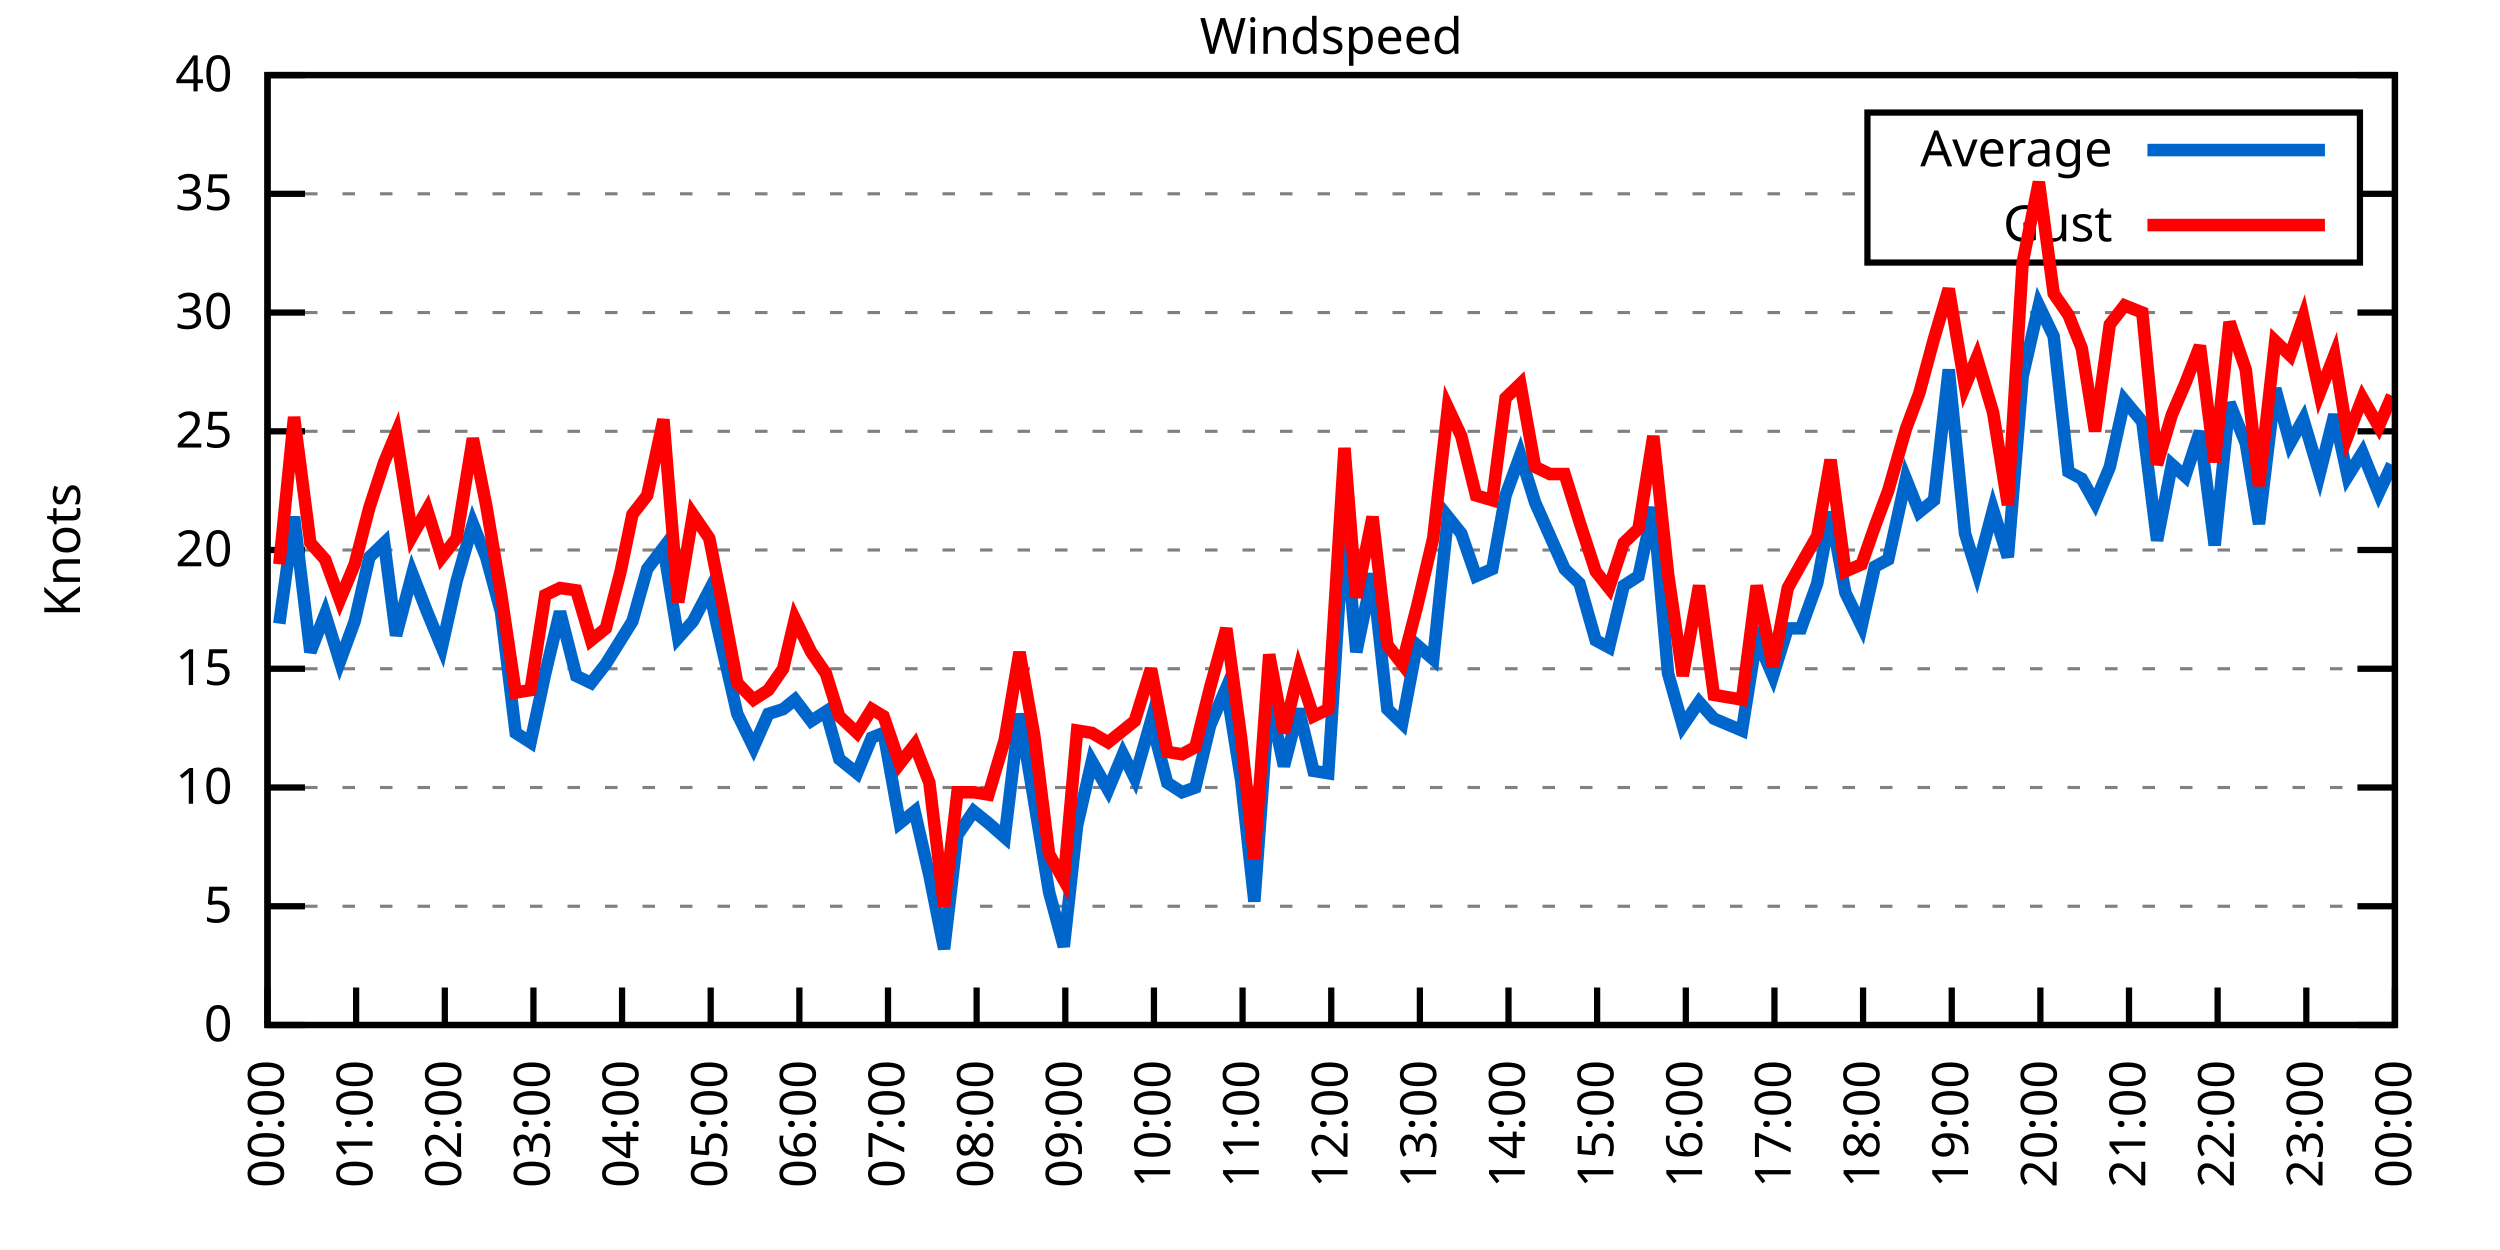
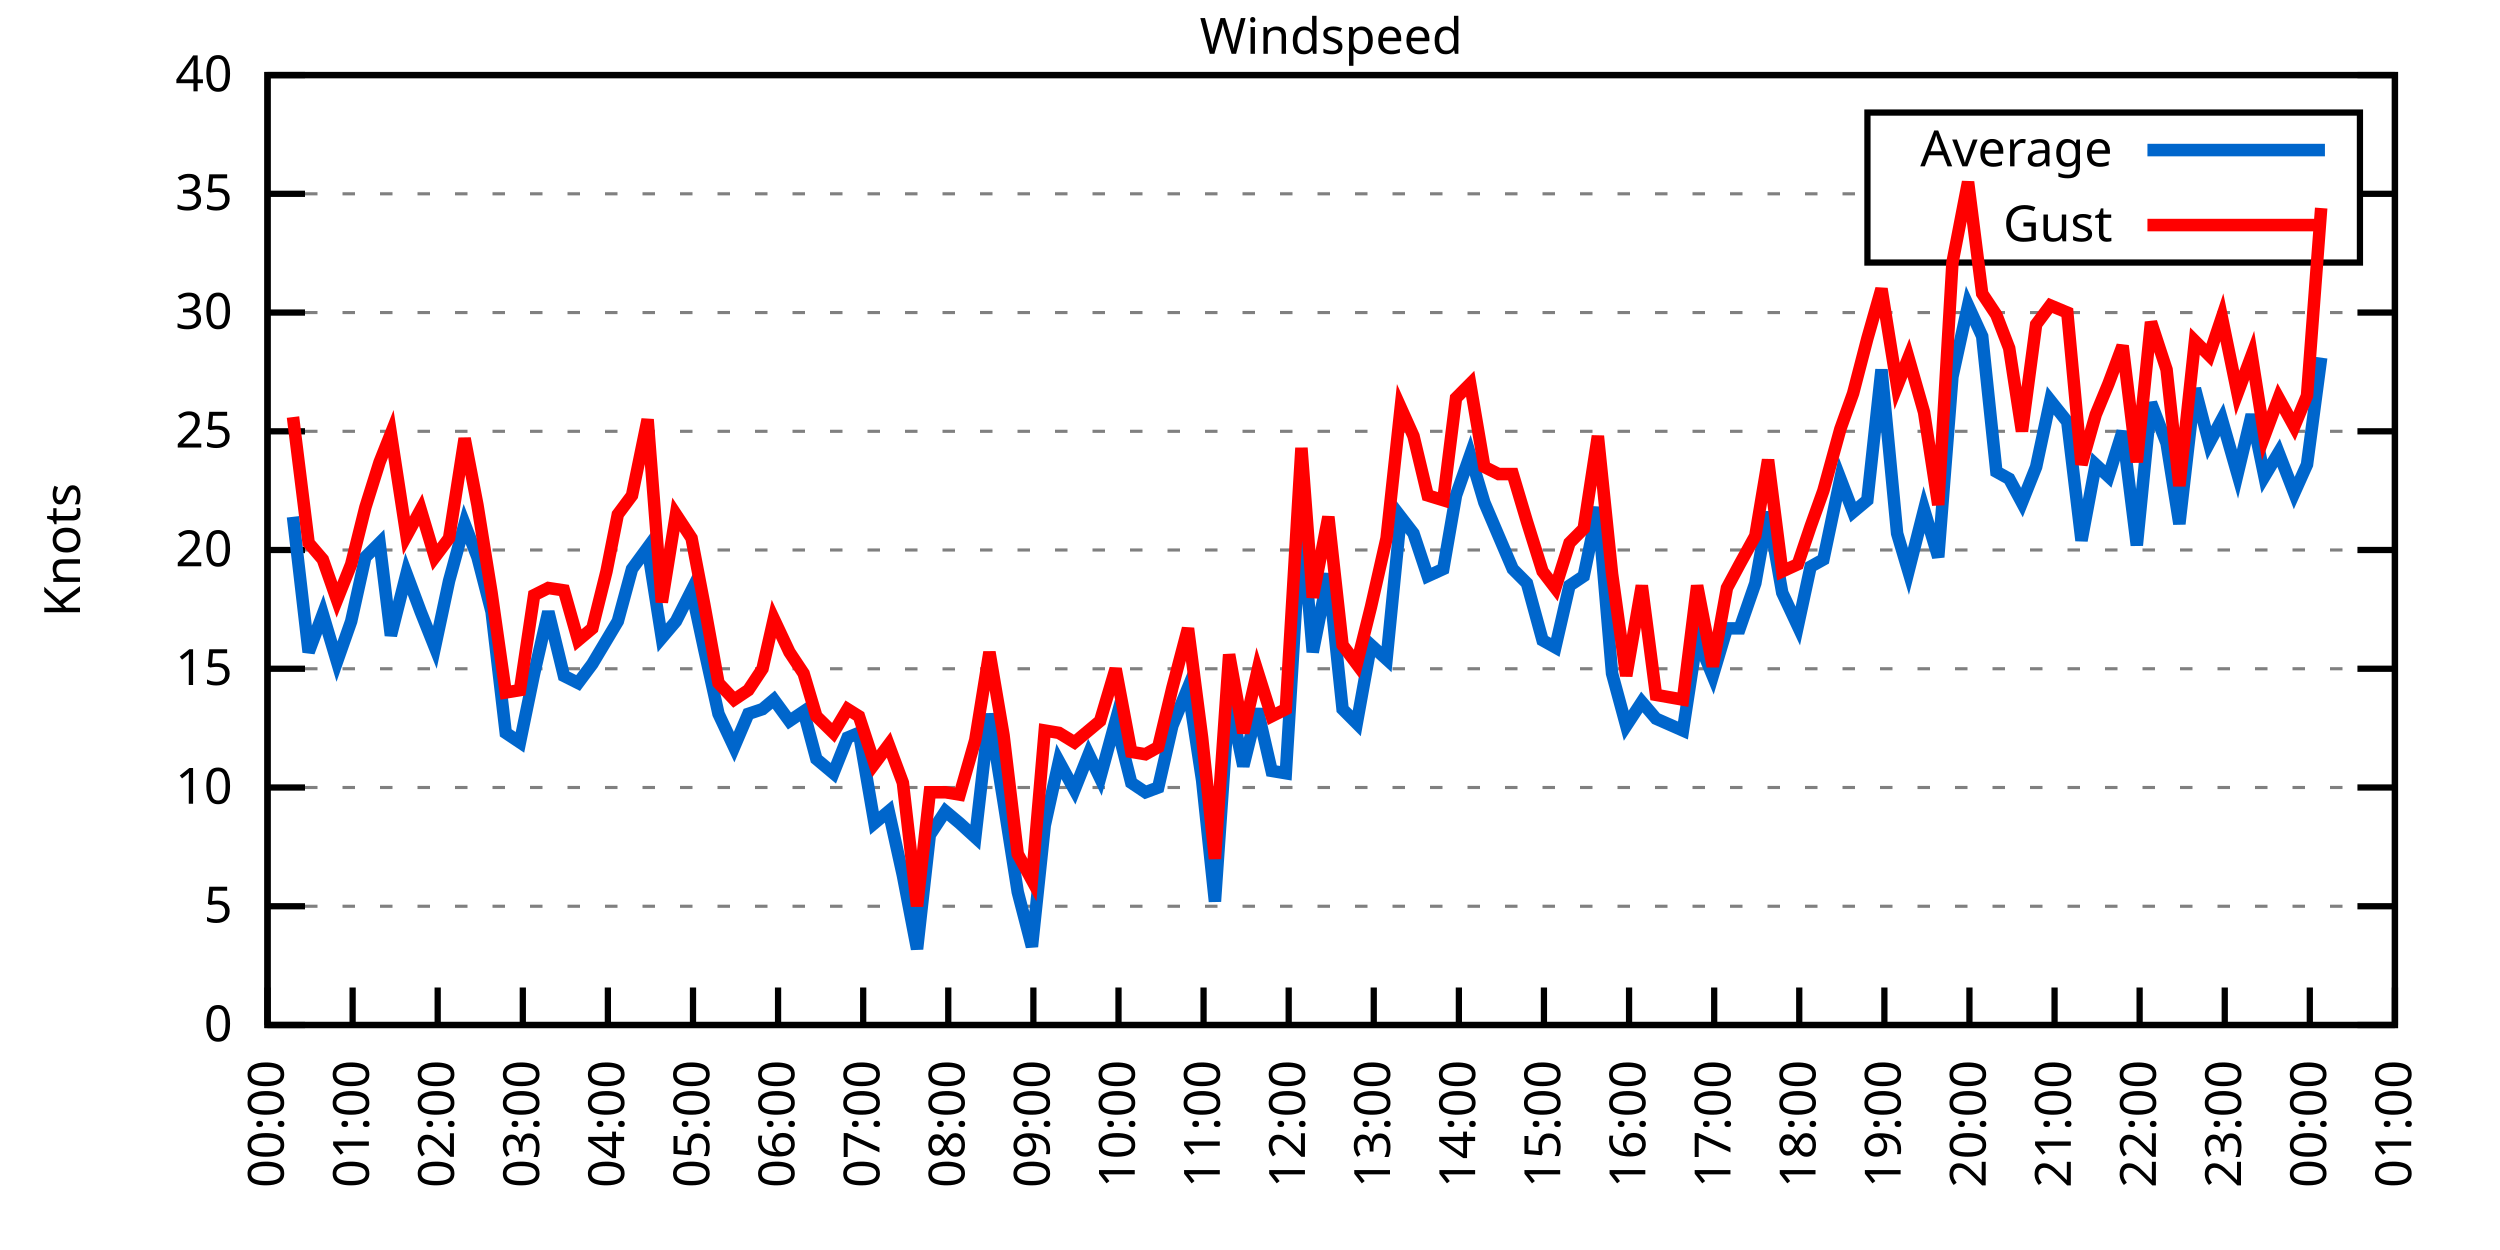
<svg xmlns="http://www.w3.org/2000/svg" xmlns:xlink="http://www.w3.org/1999/xlink" width="400" height="200" viewBox="0 0 400 200">
  <g id="gnuplot_canvas">
    <rect x="0" y="0" width="400" height="200" fill="none" />
    <defs>
      <circle id="gpDot" r="0.5" stroke-width="0.5" stroke="currentColor" />
      <path id="gpPt0" stroke-width="0.333" stroke="currentColor" d="M-1,0 h2 M0,-1 v2" />
      <path id="gpPt1" stroke-width="0.333" stroke="currentColor" d="M-1,-1 L1,1 M1,-1 L-1,1" />
      <path id="gpPt2" stroke-width="0.333" stroke="currentColor" d="M-1,0 L1,0 M0,-1 L0,1 M-1,-1 L1,1 M-1,1 L1,-1" />
      <rect id="gpPt3" stroke-width="0.333" stroke="currentColor" x="-1" y="-1" width="2" height="2" />
      <rect id="gpPt4" stroke-width="0.333" stroke="currentColor" fill="currentColor" x="-1" y="-1" width="2" height="2" />
      <circle id="gpPt5" stroke-width="0.333" stroke="currentColor" cx="0" cy="0" r="1" />
      <use xlink:href="#gpPt5" id="gpPt6" fill="currentColor" stroke="none" />
      <path id="gpPt7" stroke-width="0.333" stroke="currentColor" d="M0,-1.33 L-1.33,0.67 L1.33,0.67 z" />
      <use xlink:href="#gpPt7" id="gpPt8" fill="currentColor" stroke="none" />
      <use xlink:href="#gpPt7" id="gpPt9" stroke="currentColor" transform="rotate(180)" />
      <use xlink:href="#gpPt9" id="gpPt10" fill="currentColor" stroke="none" />
      <use xlink:href="#gpPt3" id="gpPt11" stroke="currentColor" transform="rotate(45)" />
      <use xlink:href="#gpPt11" id="gpPt12" fill="currentColor" stroke="none" />
      <path id="gpPt13" stroke-width="0.333" stroke="currentColor" d="M0,1.330 L1.265,0.411 L0.782,-1.067 L-0.782,-1.076 L-1.265,0.411 z" />
      <use xlink:href="#gpPt13" id="gpPt14" fill="currentColor" stroke="none" />
      <filter id="textbox" filterUnits="objectBoundingBox" x="0" y="0" height="1" width="1">
        <feFlood flood-color="white" flood-opacity="1" result="bgnd" />
        <feComposite in="SourceGraphic" in2="bgnd" operator="atop" />
      </filter>
      <filter id="greybox" filterUnits="objectBoundingBox" x="0" y="0" height="1" width="1">
        <feFlood flood-color="lightgrey" flood-opacity="1" result="grey" />
        <feComposite in="SourceGraphic" in2="grey" operator="atop" />
      </filter>
    </defs>
    <g fill="none" color="white" stroke="currentColor" stroke-width="1.00" stroke-linecap="butt" stroke-linejoin="miter">
</g>
    <g fill="none" color="black" stroke="currentColor" stroke-width="1.00" stroke-linecap="butt" stroke-linejoin="miter">
      <g stroke="none" shape-rendering="crispEdges">
        <polygon fill="rgb(255, 255, 255)" points="42.80,164.00 383.18,164.00 383.18,12.02 42.80,12.02 " />
      </g>
    </g>
    <g fill="none" color="black" stroke="currentColor" stroke-width="1.00" stroke-linecap="butt" stroke-linejoin="miter">
</g>
    <g fill="none" color="black" stroke="black" stroke-width="0.50" stroke-linecap="butt" stroke-linejoin="miter">
</g>
    <g fill="none" color="gray" stroke="currentColor" stroke-width="0.50" stroke-linecap="butt" stroke-linejoin="miter">
      <path stroke="gray" stroke-dasharray="2,4" class="gridline" d="M42.80,164.00 L383.19,164.00  " />
    </g>
    <g fill="none" color="gray" stroke="gray" stroke-width="1.00" stroke-linecap="butt" stroke-linejoin="miter">
</g>
    <g fill="none" color="black" stroke="currentColor" stroke-width="1.00" stroke-linecap="butt" stroke-linejoin="miter">
      <path stroke="black" d="M42.80,164.00 L48.80,164.00 M383.19,164.00 L377.19,164.00  " />
      <g transform="translate(37.20,166.60)" stroke="none" fill="black" font-family="Sans" font-size="8.00" text-anchor="end">
        <text>
          <tspan font-family="Sans"> 0</tspan>
        </text>
      </g>
    </g>
    <g fill="none" color="black" stroke="currentColor" stroke-width="1.00" stroke-linecap="butt" stroke-linejoin="miter">
</g>
    <g fill="none" color="black" stroke="black" stroke-width="0.50" stroke-linecap="butt" stroke-linejoin="miter">
</g>
    <g fill="none" color="gray" stroke="currentColor" stroke-width="0.50" stroke-linecap="butt" stroke-linejoin="miter">
      <path stroke="gray" stroke-dasharray="2,4" class="gridline" d="M42.80,145.00 L383.19,145.00  " />
    </g>
    <g fill="none" color="gray" stroke="gray" stroke-width="1.00" stroke-linecap="butt" stroke-linejoin="miter">
</g>
    <g fill="none" color="black" stroke="currentColor" stroke-width="1.00" stroke-linecap="butt" stroke-linejoin="miter">
      <path stroke="black" d="M42.80,145.00 L48.80,145.00 M383.19,145.00 L377.19,145.00  " />
      <g transform="translate(37.20,147.60)" stroke="none" fill="black" font-family="Sans" font-size="8.00" text-anchor="end">
        <text>
          <tspan font-family="Sans"> 5</tspan>
        </text>
      </g>
    </g>
    <g fill="none" color="black" stroke="currentColor" stroke-width="1.00" stroke-linecap="butt" stroke-linejoin="miter">
</g>
    <g fill="none" color="black" stroke="black" stroke-width="0.50" stroke-linecap="butt" stroke-linejoin="miter">
</g>
    <g fill="none" color="gray" stroke="currentColor" stroke-width="0.50" stroke-linecap="butt" stroke-linejoin="miter">
      <path stroke="gray" stroke-dasharray="2,4" class="gridline" d="M42.80,126.00 L383.19,126.00  " />
    </g>
    <g fill="none" color="gray" stroke="gray" stroke-width="1.00" stroke-linecap="butt" stroke-linejoin="miter">
</g>
    <g fill="none" color="black" stroke="currentColor" stroke-width="1.00" stroke-linecap="butt" stroke-linejoin="miter">
      <path stroke="black" d="M42.80,126.00 L48.80,126.00 M383.19,126.00 L377.19,126.00  " />
      <g transform="translate(37.20,128.60)" stroke="none" fill="black" font-family="Sans" font-size="8.00" text-anchor="end">
        <text>
          <tspan font-family="Sans"> 10</tspan>
        </text>
      </g>
    </g>
    <g fill="none" color="black" stroke="currentColor" stroke-width="1.00" stroke-linecap="butt" stroke-linejoin="miter">
</g>
    <g fill="none" color="black" stroke="black" stroke-width="0.50" stroke-linecap="butt" stroke-linejoin="miter">
</g>
    <g fill="none" color="gray" stroke="currentColor" stroke-width="0.50" stroke-linecap="butt" stroke-linejoin="miter">
      <path stroke="gray" stroke-dasharray="2,4" class="gridline" d="M42.80,107.00 L383.19,107.00  " />
    </g>
    <g fill="none" color="gray" stroke="gray" stroke-width="1.00" stroke-linecap="butt" stroke-linejoin="miter">
</g>
    <g fill="none" color="black" stroke="currentColor" stroke-width="1.00" stroke-linecap="butt" stroke-linejoin="miter">
      <path stroke="black" d="M42.80,107.00 L48.80,107.00 M383.19,107.00 L377.19,107.00  " />
      <g transform="translate(37.20,109.60)" stroke="none" fill="black" font-family="Sans" font-size="8.00" text-anchor="end">
        <text>
          <tspan font-family="Sans"> 15</tspan>
        </text>
      </g>
    </g>
    <g fill="none" color="black" stroke="currentColor" stroke-width="1.00" stroke-linecap="butt" stroke-linejoin="miter">
</g>
    <g fill="none" color="black" stroke="black" stroke-width="0.50" stroke-linecap="butt" stroke-linejoin="miter">
</g>
    <g fill="none" color="gray" stroke="currentColor" stroke-width="0.50" stroke-linecap="butt" stroke-linejoin="miter">
      <path stroke="gray" stroke-dasharray="2,4" class="gridline" d="M42.80,88.00 L383.19,88.00  " />
    </g>
    <g fill="none" color="gray" stroke="gray" stroke-width="1.00" stroke-linecap="butt" stroke-linejoin="miter">
</g>
    <g fill="none" color="black" stroke="currentColor" stroke-width="1.00" stroke-linecap="butt" stroke-linejoin="miter">
      <path stroke="black" d="M42.80,88.00 L48.80,88.00 M383.19,88.00 L377.19,88.00  " />
      <g transform="translate(37.20,90.60)" stroke="none" fill="black" font-family="Sans" font-size="8.00" text-anchor="end">
        <text>
          <tspan font-family="Sans"> 20</tspan>
        </text>
      </g>
    </g>
    <g fill="none" color="black" stroke="currentColor" stroke-width="1.00" stroke-linecap="butt" stroke-linejoin="miter">
</g>
    <g fill="none" color="black" stroke="black" stroke-width="0.50" stroke-linecap="butt" stroke-linejoin="miter">
</g>
    <g fill="none" color="gray" stroke="currentColor" stroke-width="0.50" stroke-linecap="butt" stroke-linejoin="miter">
      <path stroke="gray" stroke-dasharray="2,4" class="gridline" d="M42.80,69.01 L383.19,69.01  " />
    </g>
    <g fill="none" color="gray" stroke="gray" stroke-width="1.00" stroke-linecap="butt" stroke-linejoin="miter">
</g>
    <g fill="none" color="black" stroke="currentColor" stroke-width="1.00" stroke-linecap="butt" stroke-linejoin="miter">
      <path stroke="black" d="M42.80,69.01 L48.80,69.01 M383.19,69.01 L377.19,69.01  " />
      <g transform="translate(37.20,71.61)" stroke="none" fill="black" font-family="Sans" font-size="8.00" text-anchor="end">
        <text>
          <tspan font-family="Sans"> 25</tspan>
        </text>
      </g>
    </g>
    <g fill="none" color="black" stroke="currentColor" stroke-width="1.00" stroke-linecap="butt" stroke-linejoin="miter">
</g>
    <g fill="none" color="black" stroke="black" stroke-width="0.50" stroke-linecap="butt" stroke-linejoin="miter">
</g>
    <g fill="none" color="gray" stroke="currentColor" stroke-width="0.50" stroke-linecap="butt" stroke-linejoin="miter">
      <path stroke="gray" stroke-dasharray="2,4" class="gridline" d="M42.80,50.01 L383.19,50.01  " />
    </g>
    <g fill="none" color="gray" stroke="gray" stroke-width="1.00" stroke-linecap="butt" stroke-linejoin="miter">
</g>
    <g fill="none" color="black" stroke="currentColor" stroke-width="1.00" stroke-linecap="butt" stroke-linejoin="miter">
      <path stroke="black" d="M42.80,50.01 L48.80,50.01 M383.19,50.01 L377.19,50.01  " />
      <g transform="translate(37.20,52.61)" stroke="none" fill="black" font-family="Sans" font-size="8.00" text-anchor="end">
        <text>
          <tspan font-family="Sans"> 30</tspan>
        </text>
      </g>
    </g>
    <g fill="none" color="black" stroke="currentColor" stroke-width="1.00" stroke-linecap="butt" stroke-linejoin="miter">
</g>
    <g fill="none" color="black" stroke="black" stroke-width="0.50" stroke-linecap="butt" stroke-linejoin="miter">
</g>
    <g fill="none" color="gray" stroke="currentColor" stroke-width="0.50" stroke-linecap="butt" stroke-linejoin="miter">
      <path stroke="gray" stroke-dasharray="2,4" class="gridline" d="M42.80,31.01 L298.79,31.01 M377.59,31.01 L383.19,31.01  " />
    </g>
    <g fill="none" color="gray" stroke="gray" stroke-width="1.00" stroke-linecap="butt" stroke-linejoin="miter">
</g>
    <g fill="none" color="black" stroke="currentColor" stroke-width="1.00" stroke-linecap="butt" stroke-linejoin="miter">
      <path stroke="black" d="M42.80,31.01 L48.80,31.01 M383.19,31.01 L377.19,31.01  " />
      <g transform="translate(37.20,33.61)" stroke="none" fill="black" font-family="Sans" font-size="8.00" text-anchor="end">
        <text>
          <tspan font-family="Sans"> 35</tspan>
        </text>
      </g>
    </g>
    <g fill="none" color="black" stroke="currentColor" stroke-width="1.00" stroke-linecap="butt" stroke-linejoin="miter">
</g>
    <g fill="none" color="black" stroke="black" stroke-width="0.50" stroke-linecap="butt" stroke-linejoin="miter">
</g>
    <g fill="none" color="gray" stroke="currentColor" stroke-width="0.50" stroke-linecap="butt" stroke-linejoin="miter">
      <path stroke="gray" stroke-dasharray="2,4" class="gridline" d="M42.80,12.01 L383.19,12.01  " />
    </g>
    <g fill="none" color="gray" stroke="gray" stroke-width="1.00" stroke-linecap="butt" stroke-linejoin="miter">
</g>
    <g fill="none" color="black" stroke="currentColor" stroke-width="1.00" stroke-linecap="butt" stroke-linejoin="miter">
      <path stroke="black" d="M42.80,12.01 L48.80,12.01 M383.19,12.01 L377.19,12.01  " />
      <g transform="translate(37.20,14.61)" stroke="none" fill="black" font-family="Sans" font-size="8.00" text-anchor="end">
        <text>
          <tspan font-family="Sans"> 40</tspan>
        </text>
      </g>
    </g>
    <g fill="none" color="black" stroke="currentColor" stroke-width="1.00" stroke-linecap="butt" stroke-linejoin="miter">
      <path stroke="black" d="M42.80,164.00 L42.80,158.00  " />
      <g transform="translate(45.40,169.60) rotate(270.00)" stroke="none" fill="black" font-family="Sans" font-size="8.00" text-anchor="end">
        <text>
          <tspan font-family="Sans">00:00</tspan>
        </text>
      </g>
    </g>
    <g fill="none" color="black" stroke="currentColor" stroke-width="1.00" stroke-linecap="butt" stroke-linejoin="miter">
-       <path stroke="black" d="M56.98,164.00 L56.98,158.00  " />
-       <g transform="translate(59.58,169.60) rotate(270.00)" stroke="none" fill="black" font-family="Sans" font-size="8.00" text-anchor="end">
+       <path stroke="black" d="M56.42,164.00 L56.42,158.00  " />
+       <g transform="translate(59.02,169.60) rotate(270.00)" stroke="none" fill="black" font-family="Sans" font-size="8.00" text-anchor="end">
        <text>
          <tspan font-family="Sans">01:00</tspan>
        </text>
      </g>
    </g>
    <g fill="none" color="black" stroke="currentColor" stroke-width="1.00" stroke-linecap="butt" stroke-linejoin="miter">
-       <path stroke="black" d="M71.17,164.00 L71.17,158.00  " />
-       <g transform="translate(73.77,169.60) rotate(270.00)" stroke="none" fill="black" font-family="Sans" font-size="8.00" text-anchor="end">
+       <path stroke="black" d="M70.03,164.00 L70.03,158.00  " />
+       <g transform="translate(72.63,169.60) rotate(270.00)" stroke="none" fill="black" font-family="Sans" font-size="8.00" text-anchor="end">
        <text>
          <tspan font-family="Sans">02:00</tspan>
        </text>
      </g>
    </g>
    <g fill="none" color="black" stroke="currentColor" stroke-width="1.00" stroke-linecap="butt" stroke-linejoin="miter">
-       <path stroke="black" d="M85.35,164.00 L85.35,158.00  " />
-       <g transform="translate(87.95,169.60) rotate(270.00)" stroke="none" fill="black" font-family="Sans" font-size="8.00" text-anchor="end">
+       <path stroke="black" d="M83.65,164.00 L83.65,158.00  " />
+       <g transform="translate(86.25,169.60) rotate(270.00)" stroke="none" fill="black" font-family="Sans" font-size="8.00" text-anchor="end">
        <text>
          <tspan font-family="Sans">03:00</tspan>
        </text>
      </g>
    </g>
    <g fill="none" color="black" stroke="currentColor" stroke-width="1.00" stroke-linecap="butt" stroke-linejoin="miter">
-       <path stroke="black" d="M99.53,164.00 L99.53,158.00  " />
-       <g transform="translate(102.13,169.60) rotate(270.00)" stroke="none" fill="black" font-family="Sans" font-size="8.00" text-anchor="end">
+       <path stroke="black" d="M97.26,164.00 L97.26,158.00  " />
+       <g transform="translate(99.86,169.60) rotate(270.00)" stroke="none" fill="black" font-family="Sans" font-size="8.00" text-anchor="end">
        <text>
          <tspan font-family="Sans">04:00</tspan>
        </text>
      </g>
    </g>
    <g fill="none" color="black" stroke="currentColor" stroke-width="1.00" stroke-linecap="butt" stroke-linejoin="miter">
-       <path stroke="black" d="M113.71,164.00 L113.71,158.00  " />
-       <g transform="translate(116.31,169.60) rotate(270.00)" stroke="none" fill="black" font-family="Sans" font-size="8.00" text-anchor="end">
+       <path stroke="black" d="M110.88,164.00 L110.88,158.00  " />
+       <g transform="translate(113.48,169.60) rotate(270.00)" stroke="none" fill="black" font-family="Sans" font-size="8.00" text-anchor="end">
        <text>
          <tspan font-family="Sans">05:00</tspan>
        </text>
      </g>
    </g>
    <g fill="none" color="black" stroke="currentColor" stroke-width="1.00" stroke-linecap="butt" stroke-linejoin="miter">
-       <path stroke="black" d="M127.90,164.00 L127.90,158.00  " />
-       <g transform="translate(130.50,169.60) rotate(270.00)" stroke="none" fill="black" font-family="Sans" font-size="8.00" text-anchor="end">
+       <path stroke="black" d="M124.49,164.00 L124.49,158.00  " />
+       <g transform="translate(127.09,169.60) rotate(270.00)" stroke="none" fill="black" font-family="Sans" font-size="8.00" text-anchor="end">
        <text>
          <tspan font-family="Sans">06:00</tspan>
        </text>
      </g>
    </g>
    <g fill="none" color="black" stroke="currentColor" stroke-width="1.00" stroke-linecap="butt" stroke-linejoin="miter">
-       <path stroke="black" d="M142.08,164.00 L142.08,158.00  " />
-       <g transform="translate(144.68,169.60) rotate(270.00)" stroke="none" fill="black" font-family="Sans" font-size="8.00" text-anchor="end">
+       <path stroke="black" d="M138.11,164.00 L138.11,158.00  " />
+       <g transform="translate(140.71,169.60) rotate(270.00)" stroke="none" fill="black" font-family="Sans" font-size="8.00" text-anchor="end">
        <text>
          <tspan font-family="Sans">07:00</tspan>
        </text>
      </g>
    </g>
    <g fill="none" color="black" stroke="currentColor" stroke-width="1.00" stroke-linecap="butt" stroke-linejoin="miter">
-       <path stroke="black" d="M156.26,164.00 L156.26,158.00  " />
-       <g transform="translate(158.86,169.60) rotate(270.00)" stroke="none" fill="black" font-family="Sans" font-size="8.00" text-anchor="end">
+       <path stroke="black" d="M151.72,164.00 L151.72,158.00  " />
+       <g transform="translate(154.32,169.60) rotate(270.00)" stroke="none" fill="black" font-family="Sans" font-size="8.00" text-anchor="end">
        <text>
          <tspan font-family="Sans">08:00</tspan>
        </text>
      </g>
    </g>
    <g fill="none" color="black" stroke="currentColor" stroke-width="1.00" stroke-linecap="butt" stroke-linejoin="miter">
-       <path stroke="black" d="M170.45,164.00 L170.45,158.00  " />
-       <g transform="translate(173.05,169.60) rotate(270.00)" stroke="none" fill="black" font-family="Sans" font-size="8.00" text-anchor="end">
+       <path stroke="black" d="M165.34,164.00 L165.34,158.00  " />
+       <g transform="translate(167.94,169.60) rotate(270.00)" stroke="none" fill="black" font-family="Sans" font-size="8.00" text-anchor="end">
        <text>
          <tspan font-family="Sans">09:00</tspan>
        </text>
      </g>
    </g>
    <g fill="none" color="black" stroke="currentColor" stroke-width="1.00" stroke-linecap="butt" stroke-linejoin="miter">
-       <path stroke="black" d="M184.63,164.00 L184.63,158.00  " />
-       <g transform="translate(187.23,169.60) rotate(270.00)" stroke="none" fill="black" font-family="Sans" font-size="8.00" text-anchor="end">
+       <path stroke="black" d="M178.96,164.00 L178.96,158.00  " />
+       <g transform="translate(181.56,169.60) rotate(270.00)" stroke="none" fill="black" font-family="Sans" font-size="8.00" text-anchor="end">
        <text>
          <tspan font-family="Sans">10:00</tspan>
        </text>
      </g>
    </g>
    <g fill="none" color="black" stroke="currentColor" stroke-width="1.00" stroke-linecap="butt" stroke-linejoin="miter">
-       <path stroke="black" d="M198.81,164.00 L198.81,158.00  " />
-       <g transform="translate(201.41,169.60) rotate(270.00)" stroke="none" fill="black" font-family="Sans" font-size="8.00" text-anchor="end">
+       <path stroke="black" d="M192.57,164.00 L192.57,158.00  " />
+       <g transform="translate(195.17,169.60) rotate(270.00)" stroke="none" fill="black" font-family="Sans" font-size="8.00" text-anchor="end">
        <text>
          <tspan font-family="Sans">11:00</tspan>
        </text>
      </g>
    </g>
    <g fill="none" color="black" stroke="currentColor" stroke-width="1.00" stroke-linecap="butt" stroke-linejoin="miter">
-       <path stroke="black" d="M213.00,164.00 L213.00,158.00  " />
-       <g transform="translate(215.60,169.60) rotate(270.00)" stroke="none" fill="black" font-family="Sans" font-size="8.00" text-anchor="end">
+       <path stroke="black" d="M206.19,164.00 L206.19,158.00  " />
+       <g transform="translate(208.79,169.60) rotate(270.00)" stroke="none" fill="black" font-family="Sans" font-size="8.00" text-anchor="end">
        <text>
          <tspan font-family="Sans">12:00</tspan>
        </text>
      </g>
    </g>
    <g fill="none" color="black" stroke="currentColor" stroke-width="1.00" stroke-linecap="butt" stroke-linejoin="miter">
-       <path stroke="black" d="M227.18,164.00 L227.18,158.00  " />
-       <g transform="translate(229.78,169.60) rotate(270.00)" stroke="none" fill="black" font-family="Sans" font-size="8.00" text-anchor="end">
+       <path stroke="black" d="M219.80,164.00 L219.80,158.00  " />
+       <g transform="translate(222.40,169.60) rotate(270.00)" stroke="none" fill="black" font-family="Sans" font-size="8.00" text-anchor="end">
        <text>
          <tspan font-family="Sans">13:00</tspan>
        </text>
      </g>
    </g>
    <g fill="none" color="black" stroke="currentColor" stroke-width="1.00" stroke-linecap="butt" stroke-linejoin="miter">
-       <path stroke="black" d="M241.36,164.00 L241.36,158.00  " />
-       <g transform="translate(243.96,169.60) rotate(270.00)" stroke="none" fill="black" font-family="Sans" font-size="8.00" text-anchor="end">
+       <path stroke="black" d="M233.42,164.00 L233.42,158.00  " />
+       <g transform="translate(236.02,169.60) rotate(270.00)" stroke="none" fill="black" font-family="Sans" font-size="8.00" text-anchor="end">
        <text>
          <tspan font-family="Sans">14:00</tspan>
        </text>
      </g>
    </g>
    <g fill="none" color="black" stroke="currentColor" stroke-width="1.00" stroke-linecap="butt" stroke-linejoin="miter">
-       <path stroke="black" d="M255.54,164.00 L255.54,158.00  " />
-       <g transform="translate(258.14,169.60) rotate(270.00)" stroke="none" fill="black" font-family="Sans" font-size="8.00" text-anchor="end">
+       <path stroke="black" d="M247.03,164.00 L247.03,158.00  " />
+       <g transform="translate(249.63,169.60) rotate(270.00)" stroke="none" fill="black" font-family="Sans" font-size="8.00" text-anchor="end">
        <text>
          <tspan font-family="Sans">15:00</tspan>
        </text>
      </g>
    </g>
    <g fill="none" color="black" stroke="currentColor" stroke-width="1.00" stroke-linecap="butt" stroke-linejoin="miter">
-       <path stroke="black" d="M269.73,164.00 L269.73,158.00  " />
-       <g transform="translate(272.33,169.60) rotate(270.00)" stroke="none" fill="black" font-family="Sans" font-size="8.00" text-anchor="end">
+       <path stroke="black" d="M260.65,164.00 L260.65,158.00  " />
+       <g transform="translate(263.25,169.60) rotate(270.00)" stroke="none" fill="black" font-family="Sans" font-size="8.00" text-anchor="end">
        <text>
          <tspan font-family="Sans">16:00</tspan>
        </text>
      </g>
    </g>
    <g fill="none" color="black" stroke="currentColor" stroke-width="1.00" stroke-linecap="butt" stroke-linejoin="miter">
-       <path stroke="black" d="M283.91,164.00 L283.91,158.00  " />
-       <g transform="translate(286.51,169.60) rotate(270.00)" stroke="none" fill="black" font-family="Sans" font-size="8.00" text-anchor="end">
+       <path stroke="black" d="M274.27,164.00 L274.27,158.00  " />
+       <g transform="translate(276.87,169.60) rotate(270.00)" stroke="none" fill="black" font-family="Sans" font-size="8.00" text-anchor="end">
        <text>
          <tspan font-family="Sans">17:00</tspan>
        </text>
      </g>
    </g>
    <g fill="none" color="black" stroke="currentColor" stroke-width="1.00" stroke-linecap="butt" stroke-linejoin="miter">
-       <path stroke="black" d="M298.09,164.00 L298.09,158.00  " />
-       <g transform="translate(300.69,169.60) rotate(270.00)" stroke="none" fill="black" font-family="Sans" font-size="8.00" text-anchor="end">
+       <path stroke="black" d="M287.88,164.00 L287.88,158.00  " />
+       <g transform="translate(290.48,169.60) rotate(270.00)" stroke="none" fill="black" font-family="Sans" font-size="8.00" text-anchor="end">
        <text>
          <tspan font-family="Sans">18:00</tspan>
        </text>
      </g>
    </g>
    <g fill="none" color="black" stroke="currentColor" stroke-width="1.00" stroke-linecap="butt" stroke-linejoin="miter">
-       <path stroke="black" d="M312.28,164.00 L312.28,158.00  " />
-       <g transform="translate(314.88,169.60) rotate(270.00)" stroke="none" fill="black" font-family="Sans" font-size="8.00" text-anchor="end">
+       <path stroke="black" d="M301.50,164.00 L301.50,158.00  " />
+       <g transform="translate(304.10,169.60) rotate(270.00)" stroke="none" fill="black" font-family="Sans" font-size="8.00" text-anchor="end">
        <text>
          <tspan font-family="Sans">19:00</tspan>
        </text>
      </g>
    </g>
    <g fill="none" color="black" stroke="currentColor" stroke-width="1.00" stroke-linecap="butt" stroke-linejoin="miter">
-       <path stroke="black" d="M326.46,164.00 L326.46,158.00  " />
-       <g transform="translate(329.06,169.60) rotate(270.00)" stroke="none" fill="black" font-family="Sans" font-size="8.00" text-anchor="end">
+       <path stroke="black" d="M315.11,164.00 L315.11,158.00  " />
+       <g transform="translate(317.71,169.60) rotate(270.00)" stroke="none" fill="black" font-family="Sans" font-size="8.00" text-anchor="end">
        <text>
          <tspan font-family="Sans">20:00</tspan>
        </text>
      </g>
    </g>
    <g fill="none" color="black" stroke="currentColor" stroke-width="1.00" stroke-linecap="butt" stroke-linejoin="miter">
-       <path stroke="black" d="M340.64,164.00 L340.64,158.00  " />
-       <g transform="translate(343.24,169.60) rotate(270.00)" stroke="none" fill="black" font-family="Sans" font-size="8.00" text-anchor="end">
+       <path stroke="black" d="M328.73,164.00 L328.73,158.00  " />
+       <g transform="translate(331.33,169.60) rotate(270.00)" stroke="none" fill="black" font-family="Sans" font-size="8.00" text-anchor="end">
        <text>
          <tspan font-family="Sans">21:00</tspan>
        </text>
      </g>
    </g>
    <g fill="none" color="black" stroke="currentColor" stroke-width="1.00" stroke-linecap="butt" stroke-linejoin="miter">
-       <path stroke="black" d="M354.82,164.00 L354.82,158.00  " />
-       <g transform="translate(357.42,169.60) rotate(270.00)" stroke="none" fill="black" font-family="Sans" font-size="8.00" text-anchor="end">
+       <path stroke="black" d="M342.34,164.00 L342.34,158.00  " />
+       <g transform="translate(344.94,169.60) rotate(270.00)" stroke="none" fill="black" font-family="Sans" font-size="8.00" text-anchor="end">
        <text>
          <tspan font-family="Sans">22:00</tspan>
        </text>
      </g>
    </g>
    <g fill="none" color="black" stroke="currentColor" stroke-width="1.00" stroke-linecap="butt" stroke-linejoin="miter">
-       <path stroke="black" d="M369.01,164.00 L369.01,158.00  " />
-       <g transform="translate(371.61,169.60) rotate(270.00)" stroke="none" fill="black" font-family="Sans" font-size="8.00" text-anchor="end">
+       <path stroke="black" d="M355.96,164.00 L355.96,158.00  " />
+       <g transform="translate(358.56,169.60) rotate(270.00)" stroke="none" fill="black" font-family="Sans" font-size="8.00" text-anchor="end">
        <text>
          <tspan font-family="Sans">23:00</tspan>
+         </text>
+       </g>
+     </g>
+     <g fill="none" color="black" stroke="currentColor" stroke-width="1.00" stroke-linecap="butt" stroke-linejoin="miter">
+       <path stroke="black" d="M369.57,164.00 L369.57,158.00  " />
+       <g transform="translate(372.17,169.60) rotate(270.00)" stroke="none" fill="black" font-family="Sans" font-size="8.00" text-anchor="end">
+         <text>
+           <tspan font-family="Sans">00:00</tspan>
        </text>
      </g>
    </g>
    <g fill="none" color="black" stroke="currentColor" stroke-width="1.00" stroke-linecap="butt" stroke-linejoin="miter">
      <path stroke="black" d="M383.19,164.00 L383.19,158.00  " />
      <g transform="translate(385.79,169.60) rotate(270.00)" stroke="none" fill="black" font-family="Sans" font-size="8.00" text-anchor="end">
        <text>
-           <tspan font-family="Sans">00:00</tspan>
+           <tspan font-family="Sans">01:00</tspan>
        </text>
      </g>
    </g>
    <g fill="none" color="black" stroke="currentColor" stroke-width="1.00" stroke-linecap="butt" stroke-linejoin="miter">
</g>
    <g fill="none" color="black" stroke="currentColor" stroke-width="1.00" stroke-linecap="butt" stroke-linejoin="miter">
      <path stroke="black" d="M42.80,12.01 L42.80,164.00 L383.19,164.00 L383.19,12.01 L42.80,12.01 Z  " />
    </g>
    <g fill="none" color="black" stroke="currentColor" stroke-width="1.00" stroke-linecap="butt" stroke-linejoin="miter">
</g>
    <g fill="none" color="black" stroke="currentColor" stroke-width="1.00" stroke-linecap="butt" stroke-linejoin="miter">
      <path stroke="black" d="M298.79,42.01 L298.79,18.01 L377.59,18.01 L377.59,42.01 L298.79,42.01 Z  " />
    </g>
    <g id="Windspeed_plot_1">
      <g fill="none" color="white" stroke="black" stroke-width="2.00" stroke-linecap="butt" stroke-linejoin="miter">
</g>
      <g fill="none" color="black" stroke="currentColor" stroke-width="2.00" stroke-linecap="butt" stroke-linejoin="miter">
        <g transform="translate(337.99,26.61)" stroke="none" fill="black" font-family="Sans" font-size="8.00" text-anchor="end">
          <text>
            <tspan font-family="Sans">Average</tspan>
          </text>
        </g>
      </g>
      <g fill="none" color="black" stroke="currentColor" stroke-width="2.00" stroke-linecap="butt" stroke-linejoin="miter">
-         <path stroke="rgb(  0, 102, 204)" d="M343.59,24.01 L371.99,24.01 M44.69,99.78 L47.05,82.69 L49.66,104.34 L52.02,98.26 L54.38,105.86 L56.75,99.40   L59.11,89.14 L61.47,86.87 L63.37,101.68 L65.97,91.80 L68.33,97.88 L70.69,103.58 L73.06,92.94 L75.66,83.83   L77.78,89.14 L80.15,97.88 L82.51,117.26 L84.88,118.78 L87.24,107.76 L89.60,97.88 L92.20,108.14 L94.57,109.28   L96.93,106.24 L99.30,102.44 L101.19,99.40 L103.55,91.04 L106.15,87.63 L108.51,102.06 L110.88,99.40 L113.48,94.46   L115.61,103.96 L117.97,114.22 L120.57,119.54 L122.93,114.22 L125.30,113.46 L127.19,111.94 L129.79,115.36 L132.15,113.84   L134.28,121.44 L137.12,123.72 L139.48,118.02 L141.37,117.26 L143.97,131.70 L146.34,129.80 L148.70,140.06 L151.06,151.84   L153.19,133.60 L155.79,129.80 L158.15,131.70 L160.75,133.98 L163.12,114.22 L165.48,128.28 L167.85,142.72 L170.21,151.46   L172.34,132.08 L174.70,121.82 L177.30,126.38 L179.67,120.68 L181.56,124.48 L184.16,115.36 L186.76,125.24 L189.12,126.76   L191.25,126.00 L193.61,116.12 L196.21,110.04 L198.58,124.86 L200.70,144.24 L203.07,111.56 L205.43,122.58 L207.79,113.46   L210.16,123.34 L212.52,123.72 L215.12,82.69 L217.01,104.34 L219.61,91.80 L221.98,113.46 L224.34,115.74 L226.71,103.20   L229.31,105.48 L231.67,82.69 L233.80,85.35 L236.16,92.18 L238.76,91.04 L240.89,79.27 L243.25,72.81 L245.62,80.41   L247.98,85.73 L250.34,91.04 L252.71,93.32 L255.31,102.44 L257.43,103.58 L259.80,93.70 L262.16,92.18 L264.53,81.17   L266.89,107.76 L269.25,116.12 L271.85,112.32 L274.22,114.98 L278.71,116.88 L281.07,102.06 L283.67,108.14 L286.04,100.54   L288.16,100.54 L290.76,93.32 L292.89,81.93 L295.26,94.84 L297.86,100.16 L299.98,90.66 L302.11,89.52 L304.95,76.61   L307.08,81.93 L309.44,80.03 L311.80,59.13 L314.40,85.35 L316.29,91.42 L318.89,81.55 L321.26,89.14 L323.62,60.27   L326.22,48.87 L328.59,53.81 L330.95,75.47 L333.08,76.61 L335.20,80.41 L337.57,74.71 L339.93,64.07 L342.77,67.49   L345.13,86.49 L347.50,74.33 L349.62,76.23 L351.99,69.01 L354.35,87.25 L356.72,64.45 L359.32,70.91 L361.44,83.83   L364.04,62.17 L366.41,70.91 L368.53,67.11 L371.13,75.85 L373.50,66.35 L375.63,76.23 L377.99,72.43 L380.59,78.89   L382.72,74.33  " />
+         <path stroke="rgb(  0, 102, 204)" d="M343.59,24.01 L371.99,24.01 M46.88,82.69 L49.38,104.34 L51.65,98.26 L53.92,105.86 L56.19,99.40 L58.46,89.14   L60.73,86.87 L62.54,101.68 L65.04,91.80 L67.31,97.88 L69.58,103.58 L71.85,92.94 L74.34,83.83 L76.39,89.14   L78.65,97.88 L80.92,117.26 L83.19,118.78 L85.46,107.76 L87.73,97.88 L90.23,108.14 L92.50,109.28 L94.77,106.24   L97.04,102.44 L98.85,99.40 L101.12,91.04 L103.62,87.63 L105.89,102.06 L108.15,99.40 L110.65,94.46 L112.69,103.96   L114.96,114.22 L117.46,119.54 L119.73,114.22 L122.00,113.46 L123.81,111.94 L126.31,115.36 L128.58,113.84 L130.62,121.44   L133.34,123.72 L135.61,118.02 L137.43,117.26 L139.92,131.70 L142.19,129.80 L144.46,140.06 L146.73,151.84 L148.77,133.60   L151.27,129.80 L153.54,131.70 L156.04,133.98 L158.31,114.22 L160.57,128.28 L162.84,142.72 L165.11,151.46 L167.16,132.08   L169.43,121.82 L171.92,126.38 L174.19,120.68 L176.01,124.48 L178.50,115.36 L181.00,125.24 L183.27,126.76 L185.31,126.00   L187.58,116.12 L190.08,110.04 L192.34,124.86 L194.39,144.24 L196.66,111.56 L198.93,122.58 L201.19,113.46 L203.46,123.34   L205.73,123.72 L208.23,82.69 L210.04,104.34 L212.54,91.80 L214.81,113.46 L217.08,115.74 L219.35,103.20 L221.85,105.48   L224.11,82.69 L226.16,85.35 L228.43,92.18 L230.92,91.04 L232.96,79.27 L235.23,72.81 L237.50,80.41 L239.77,85.73   L242.04,91.04 L244.31,93.32 L246.81,102.44 L248.85,103.58 L251.12,93.70 L253.39,92.18 L255.66,81.17 L257.93,107.76   L260.20,116.12 L262.69,112.32 L264.96,114.98 L269.27,116.88 L271.54,102.06 L274.04,108.14 L276.31,100.54 L278.35,100.54   L280.85,93.32 L282.89,81.93 L285.16,94.84 L287.65,100.16 L289.70,90.66 L291.74,89.52 L294.46,76.61 L296.50,81.93   L298.77,80.03 L301.04,59.13 L303.54,85.35 L305.35,91.42 L307.85,81.55 L310.12,89.14 L312.39,60.27 L314.89,48.87   L317.15,53.81 L319.42,75.47 L321.47,76.61 L323.51,80.41 L325.78,74.71 L328.05,64.07 L330.77,67.49 L333.04,86.49   L335.31,74.33 L337.35,76.23 L339.62,69.01 L341.89,87.25 L344.16,64.45 L346.65,70.91 L348.70,83.83 L351.19,62.17   L353.46,70.91 L355.50,67.11 L358.00,75.85 L360.27,66.35 L362.31,76.23 L364.58,72.43 L367.08,78.89 L369.12,74.33   L371.39,57.23  " />
      </g>
    </g>
    <g id="Windspeed_plot_2">
      <g fill="none" color="black" stroke="currentColor" stroke-width="2.00" stroke-linecap="butt" stroke-linejoin="miter">
        <g transform="translate(337.99,38.61)" stroke="none" fill="black" font-family="Sans" font-size="8.00" text-anchor="end">
          <text>
            <tspan font-family="Sans">Gust</tspan>
          </text>
        </g>
      </g>
      <g fill="none" color="black" stroke="currentColor" stroke-width="2.00" stroke-linecap="butt" stroke-linejoin="miter">
-         <path stroke="rgb(255,   0,   0)" d="M343.59,36.01 L371.99,36.01 M44.69,90.28 L47.05,66.73 L49.66,86.87 L52.02,89.52 L54.38,95.98 L56.75,90.28   L59.11,81.17 L61.47,73.95 L63.37,69.39 L65.97,85.73 L68.33,81.55 L70.69,89.14 L73.06,86.11 L75.66,70.15   L77.78,80.79 L80.15,94.84 L82.51,110.80 L84.88,110.42 L87.24,95.22 L89.60,94.08 L92.20,94.46 L94.57,102.44   L96.93,100.54 L99.30,91.42 L101.19,82.31 L103.55,79.27 L106.15,67.11 L108.51,96.36 L110.88,82.31 L113.48,86.11   L115.61,96.74 L117.97,109.28 L120.57,111.94 L122.93,110.42 L125.30,107.00 L127.19,99.02 L129.79,104.34 L132.15,107.76   L134.28,114.60 L137.12,117.26 L139.48,113.46 L141.37,114.60 L143.97,122.20 L146.34,119.16 L148.70,125.24 L151.06,145.00   L153.19,126.76 L155.79,126.76 L158.15,127.14 L160.75,118.40 L163.12,104.34 L165.48,117.64 L167.85,136.64 L170.21,140.82   L172.34,116.88 L174.70,117.26 L177.30,118.78 L179.67,116.88 L181.56,115.36 L184.16,107.00 L186.76,120.30 L189.12,120.68   L191.25,119.54 L193.61,110.04 L196.21,100.54 L198.58,118.02 L200.70,137.40 L203.07,104.72 L205.43,117.26 L207.79,107.38   L210.16,114.60 L212.52,113.46 L215.12,71.67 L217.01,95.60 L219.61,82.69 L221.98,103.20 L224.34,106.24 L226.71,97.12   L229.31,86.11 L231.67,65.21 L233.80,69.77 L236.16,79.27 L238.76,80.03 L240.89,63.69 L243.25,61.41 L245.62,74.71   L247.98,75.85 L250.34,75.85 L252.71,83.45 L255.31,91.42 L257.43,94.08 L259.80,86.87 L262.16,84.59 L264.53,69.77   L266.89,91.80 L269.25,108.14 L271.85,93.70 L274.22,111.18 L278.71,111.94 L281.07,93.70 L283.67,106.62 L286.04,94.08   L288.16,90.28 L290.76,85.73 L292.89,73.57 L295.26,91.42 L297.86,90.28 L299.98,84.21 L302.11,78.51 L304.95,68.63   L307.08,62.93 L309.44,54.19 L311.80,46.21 L314.40,61.79 L316.29,57.23 L318.89,65.97 L321.26,80.79 L323.62,42.03   L326.22,29.11 L328.59,46.97 L330.95,50.39 L333.08,55.71 L335.20,69.01 L337.57,51.91 L339.93,48.87 L342.77,50.01   L345.13,74.33 L347.50,66.35 L349.62,61.41 L351.99,55.33 L354.35,73.95 L356.72,51.53 L359.32,59.13 L361.44,77.75   L364.04,54.57 L366.41,56.85 L368.53,50.77 L371.13,62.93 L373.50,56.85 L375.63,69.77 L377.99,63.69 L380.59,68.25   L382.72,63.31  " />
+         <path stroke="rgb(255,   0,   0)" d="M343.59,36.01 L371.99,36.01 M46.88,66.73 L49.38,86.87 L51.65,89.52 L53.92,95.98 L56.19,90.28 L58.46,81.17   L60.73,73.95 L62.54,69.39 L65.04,85.73 L67.31,81.55 L69.58,89.14 L71.85,86.11 L74.34,70.15 L76.39,80.79   L78.65,94.84 L80.92,110.80 L83.19,110.42 L85.46,95.22 L87.73,94.08 L90.23,94.46 L92.50,102.44 L94.77,100.54   L97.04,91.42 L98.85,82.31 L101.12,79.27 L103.62,67.11 L105.89,96.36 L108.15,82.31 L110.65,86.11 L112.69,96.74   L114.96,109.28 L117.46,111.94 L119.73,110.42 L122.00,107.00 L123.81,99.02 L126.31,104.34 L128.58,107.76 L130.62,114.60   L133.34,117.26 L135.61,113.46 L137.43,114.60 L139.92,122.20 L142.19,119.16 L144.46,125.24 L146.73,145.00 L148.77,126.76   L151.27,126.76 L153.54,127.14 L156.04,118.40 L158.31,104.34 L160.57,117.64 L162.84,136.64 L165.11,140.82 L167.16,116.88   L169.43,117.26 L171.92,118.78 L174.19,116.88 L176.01,115.36 L178.50,107.00 L181.00,120.30 L183.27,120.68 L185.31,119.54   L187.58,110.04 L190.08,100.54 L192.34,118.02 L194.39,137.40 L196.66,104.72 L198.93,117.26 L201.19,107.38 L203.46,114.60   L205.73,113.46 L208.23,71.67 L210.04,95.60 L212.54,82.69 L214.81,103.20 L217.08,106.24 L219.35,97.12 L221.85,86.11   L224.11,65.21 L226.16,69.77 L228.43,79.27 L230.92,80.03 L232.96,63.69 L235.23,61.41 L237.50,74.71 L239.77,75.85   L242.04,75.85 L244.31,83.45 L246.81,91.42 L248.85,94.08 L251.12,86.87 L253.39,84.59 L255.66,69.77 L257.93,91.80   L260.20,108.14 L262.69,93.70 L264.96,111.18 L269.27,111.94 L271.54,93.70 L274.04,106.62 L276.31,94.08 L278.35,90.28   L280.85,85.73 L282.89,73.57 L285.16,91.42 L287.65,90.28 L289.70,84.21 L291.74,78.51 L294.46,68.63 L296.50,62.93   L298.77,54.19 L301.04,46.21 L303.54,61.79 L305.35,57.23 L307.85,65.97 L310.12,80.79 L312.39,42.03 L314.89,29.11   L317.15,46.97 L319.42,50.39 L321.47,55.71 L323.51,69.01 L325.78,51.91 L328.05,48.87 L330.77,50.01 L333.04,74.33   L335.31,66.35 L337.35,61.41 L339.62,55.33 L341.89,73.95 L344.16,51.53 L346.65,59.13 L348.70,77.75 L351.19,54.57   L353.46,56.85 L355.50,50.77 L358.00,62.93 L360.27,56.85 L362.31,69.77 L364.58,63.69 L367.08,68.25 L369.12,63.31   L371.39,33.29  " />
      </g>
    </g>
    <g fill="none" color="black" stroke="currentColor" stroke-width="2.00" stroke-linecap="butt" stroke-linejoin="miter">
</g>
    <g fill="none" color="black" stroke="black" stroke-width="1.00" stroke-linecap="butt" stroke-linejoin="miter">
</g>
    <g fill="none" color="black" stroke="currentColor" stroke-width="1.00" stroke-linecap="butt" stroke-linejoin="miter">
      <path stroke="black" d="M42.80,12.01 L42.80,164.00 L383.19,164.00 L383.19,12.01 L42.80,12.01 Z  " />
      <g transform="translate(12.80,88.01) rotate(270.00)" stroke="none" fill="black" font-family="Sans" font-size="8.00" text-anchor="middle">
        <text>
          <tspan font-family="Sans">Knots</tspan>
        </text>
      </g>
    </g>
    <g fill="none" color="black" stroke="currentColor" stroke-width="1.00" stroke-linecap="butt" stroke-linejoin="miter">
</g>
    <g fill="none" color="black" stroke="currentColor" stroke-width="1.00" stroke-linecap="butt" stroke-linejoin="miter">
      <g transform="translate(212.99,8.61)" stroke="none" fill="black" font-family="Sans" font-size="8.00" text-anchor="middle">
        <text>
          <tspan font-family="Sans">Windspeed</tspan>
        </text>
      </g>
    </g>
    <g fill="none" color="black" stroke="currentColor" stroke-width="1.00" stroke-linecap="butt" stroke-linejoin="miter">
</g>
  </g>
</svg>
